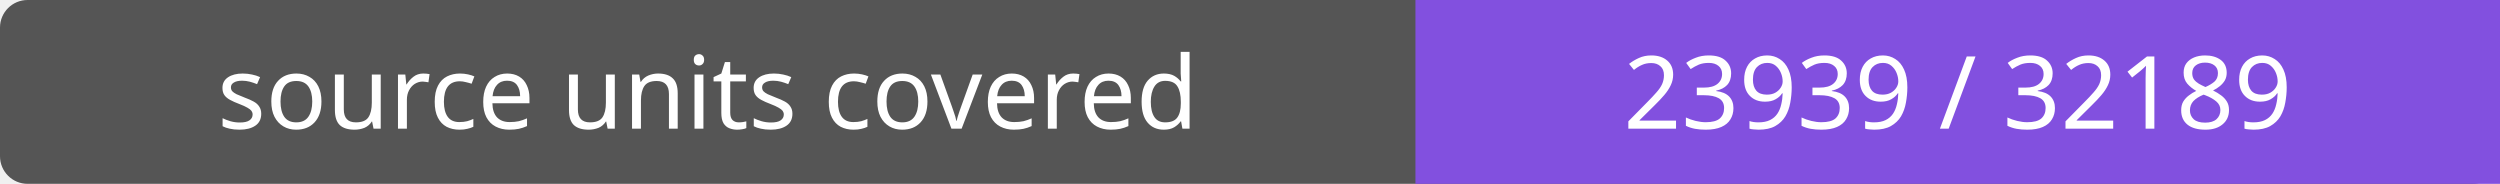
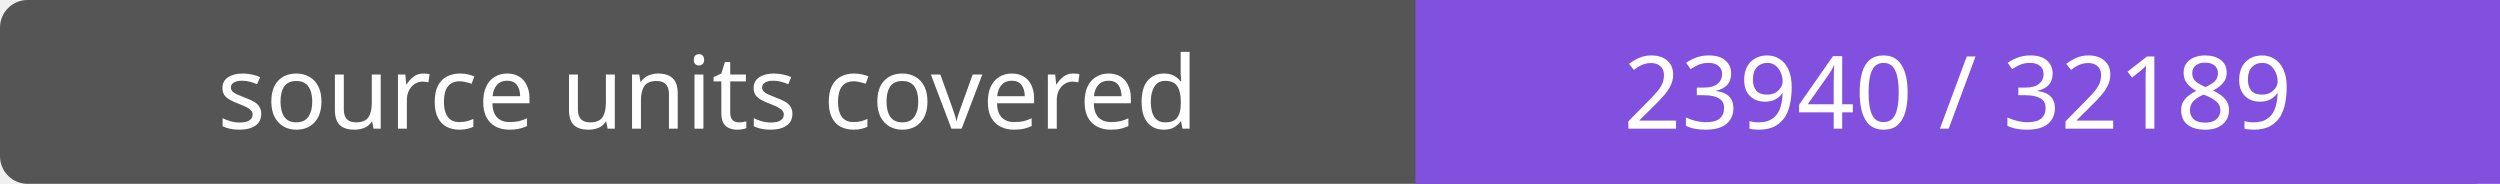
- <svg xmlns="http://www.w3.org/2000/svg" width="272" height="20" role="img" aria-label="source units covered: 23939 / 32189">
+ <svg xmlns="http://www.w3.org/2000/svg" width="272" height="20" role="img" aria-label="source units covered: 23940 / 32189">
  <rect width="272" height="20" rx="3" fill="#555" />
  <path fill="#8250df" d="M154 0h118v20H154z" />
  <g fill="#fff" text-anchor="middle" font-family="Verdana,sans-serif" font-size="11">
    <text x="77.0" y="14">source units covered</text>
-     <text x="213.0" y="14">23939 / 32189</text>
+     <text x="213.0" y="14">23940 / 32189</text>
  </g>
</svg>
